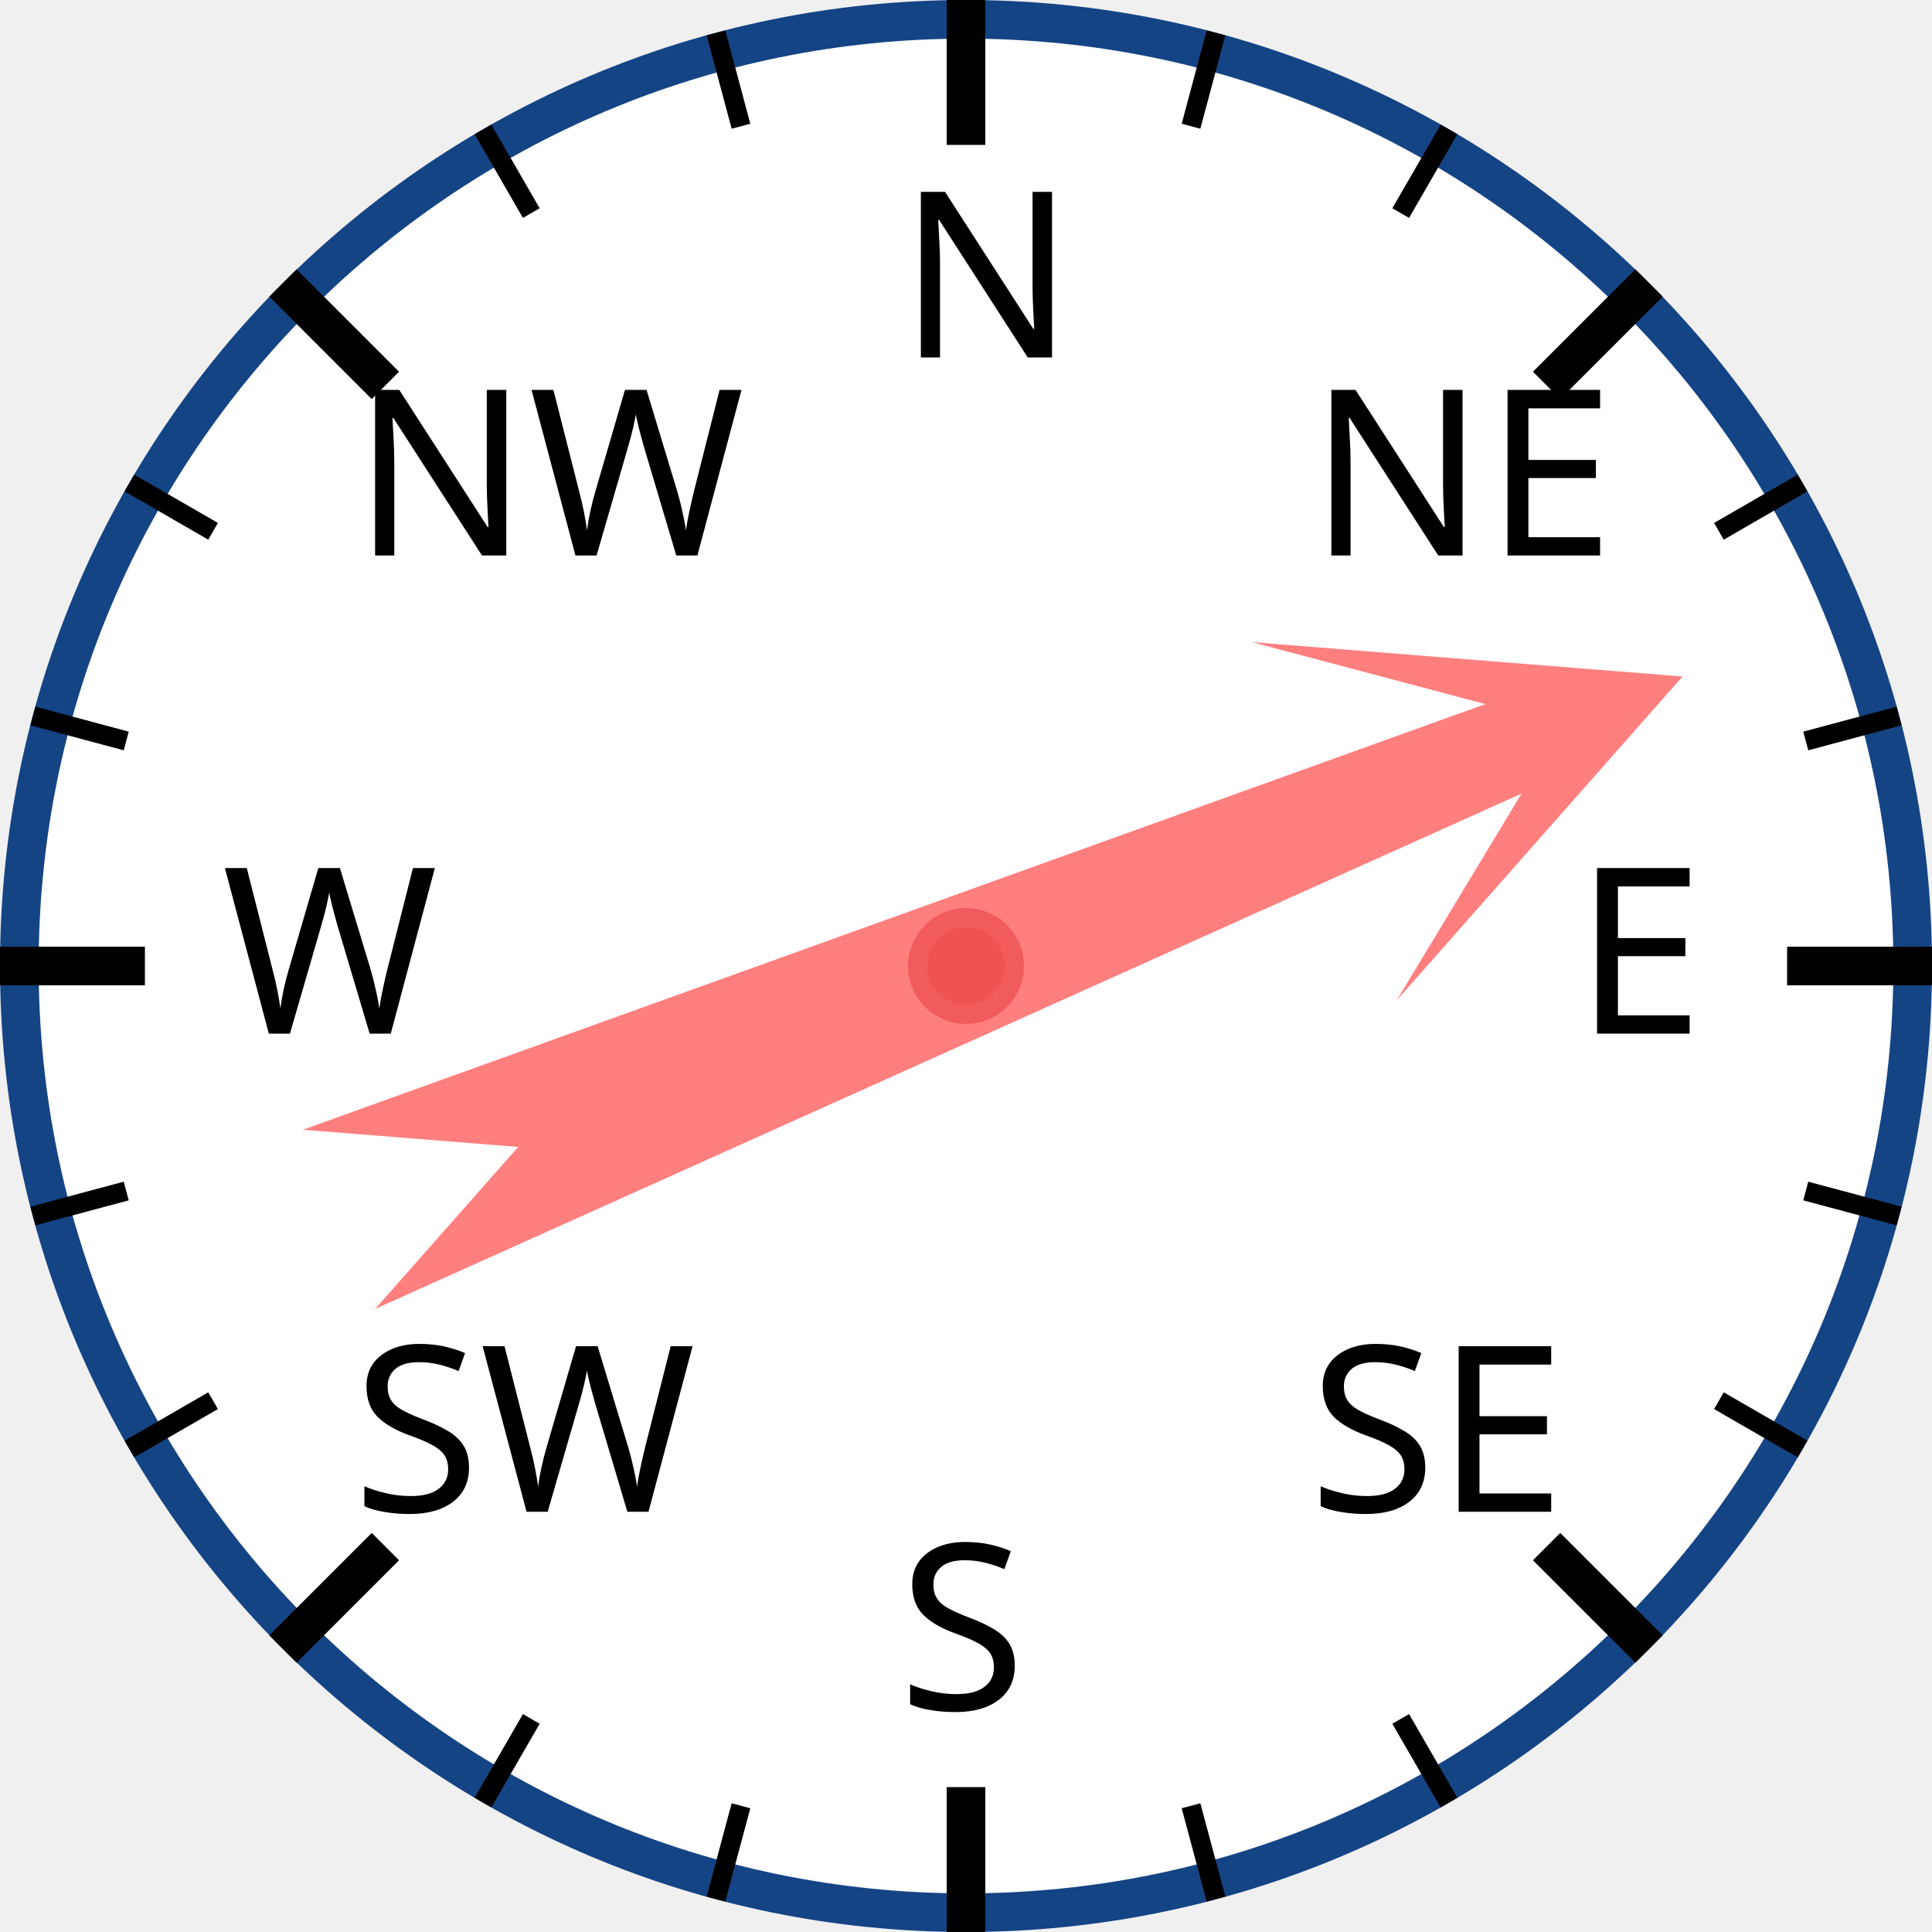
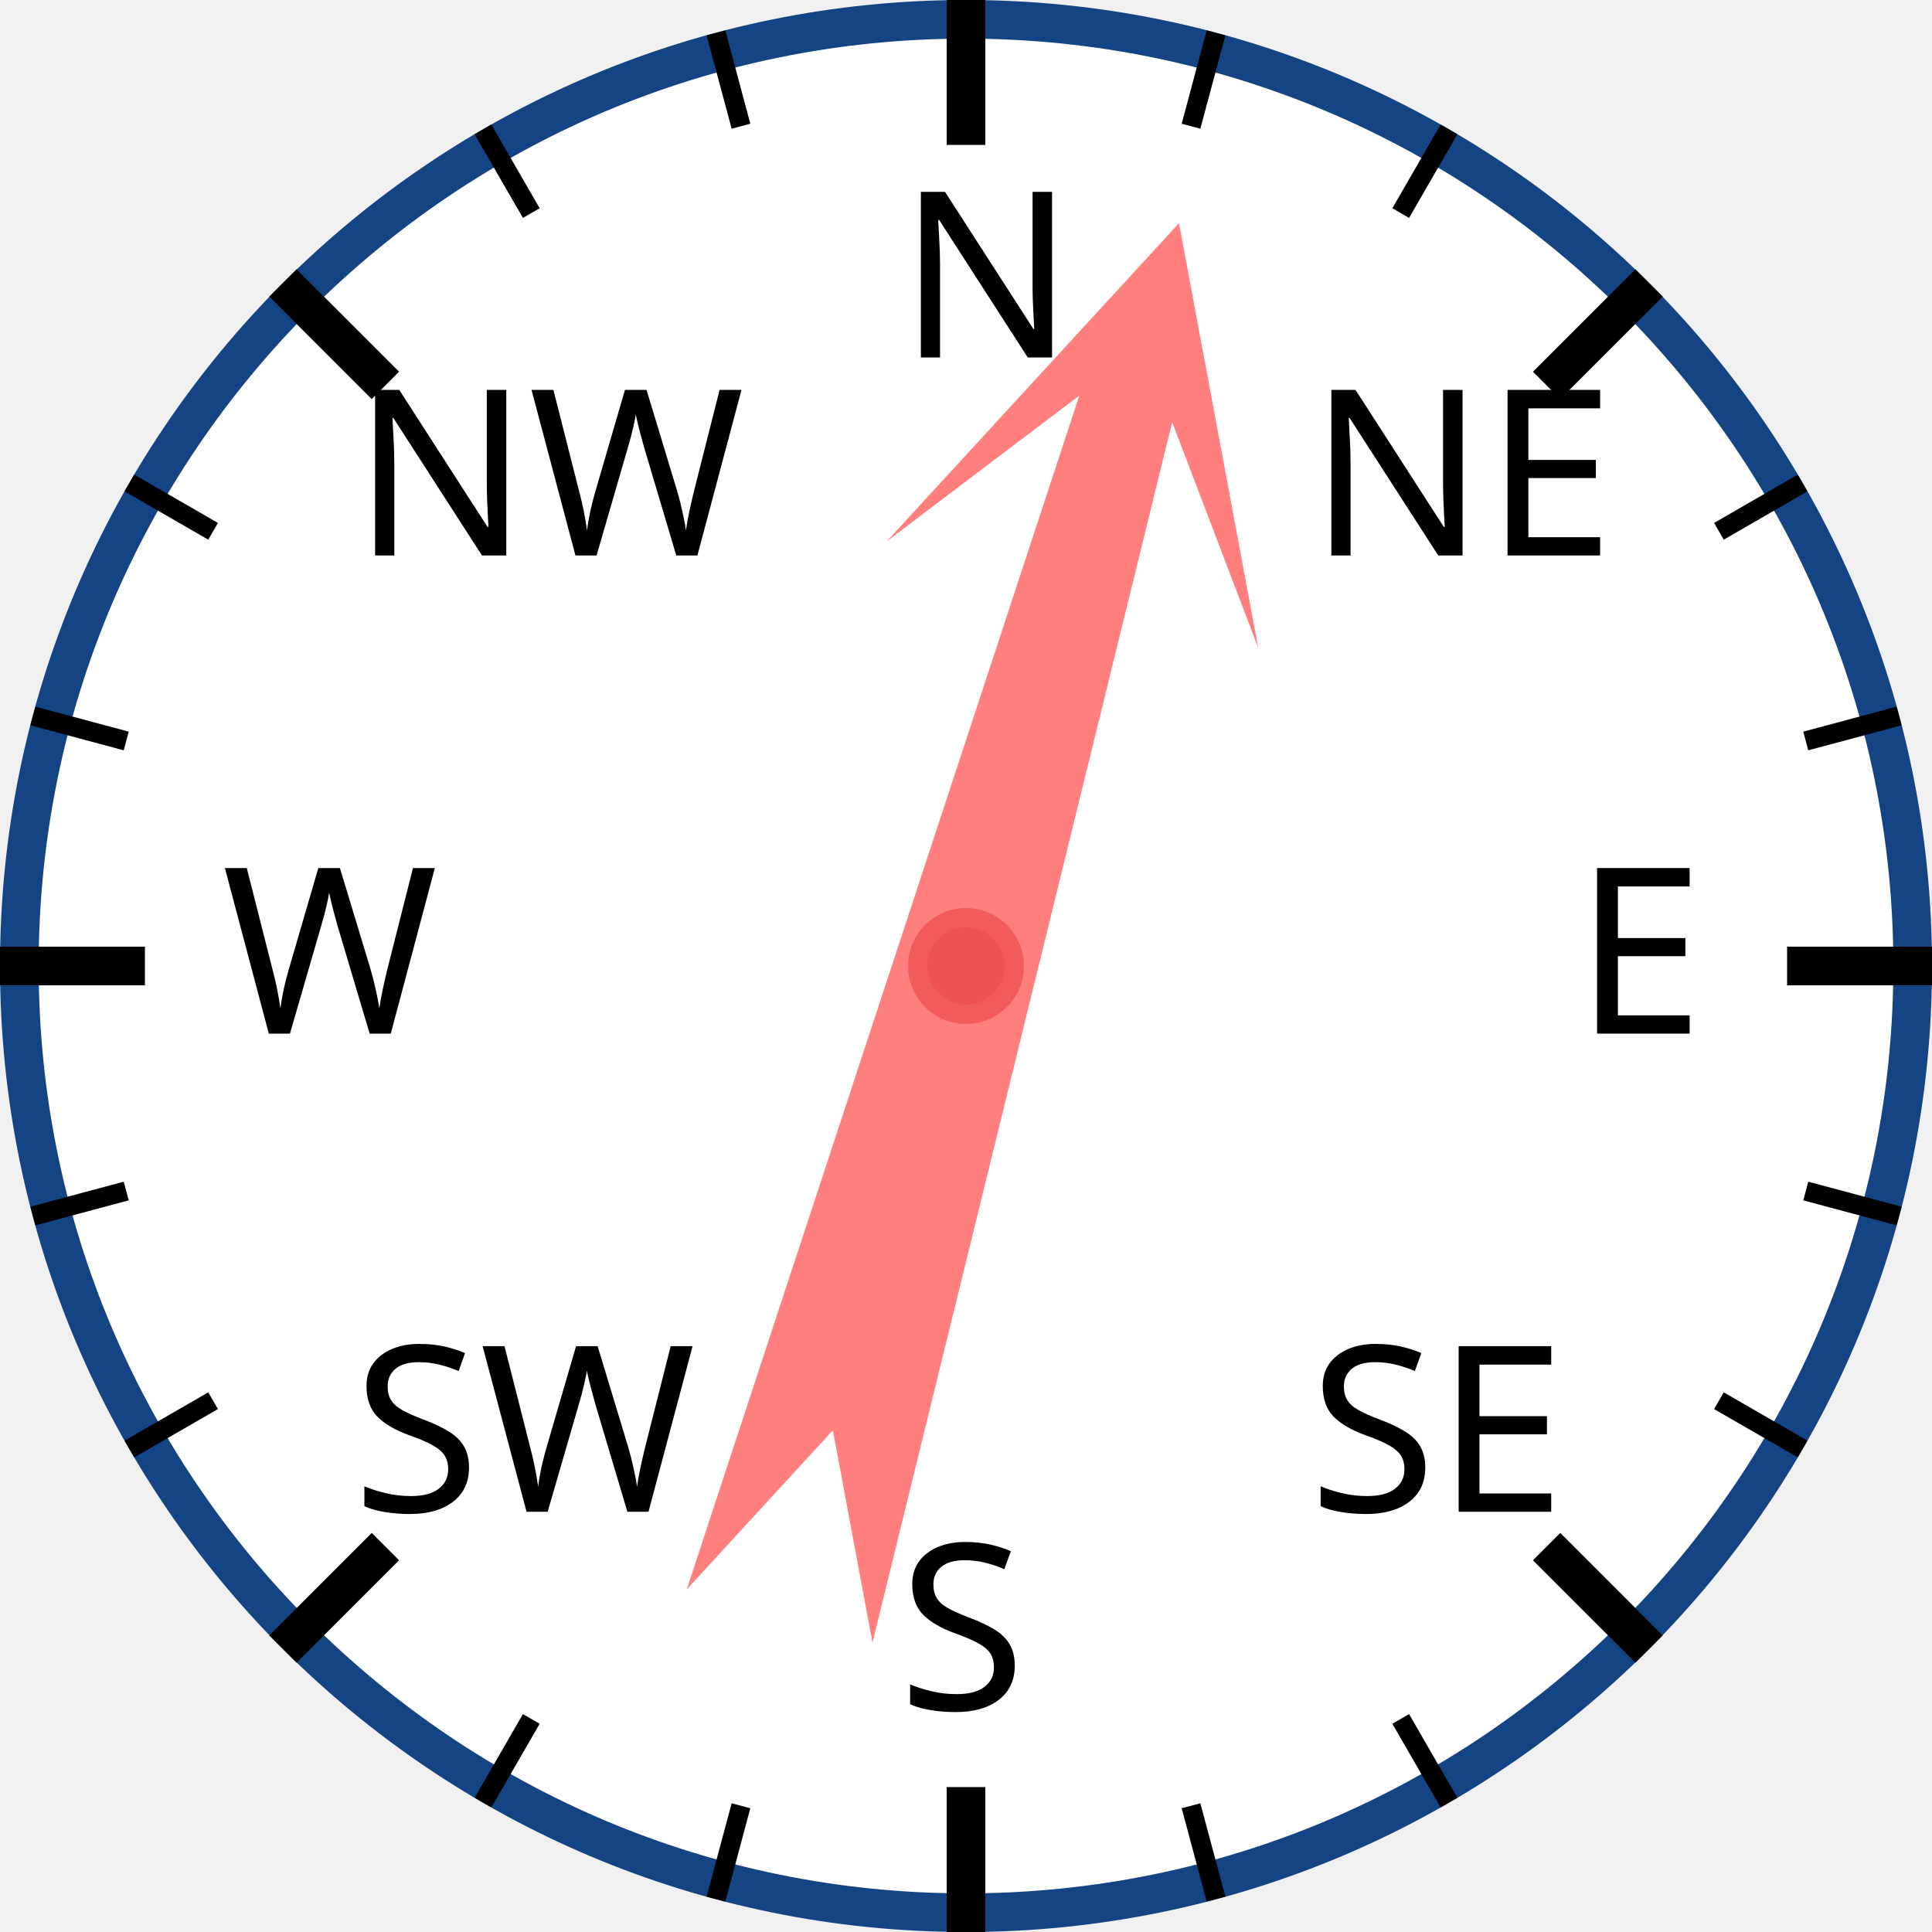
<svg xmlns="http://www.w3.org/2000/svg" width="120px" height="120px" viewBox="0 0 200 200">
  <circle cx="100" cy="100" r="98" style="fill: white; stroke: #154485; stroke-width: 4;" />
  <text x="93.0" y="37.0" style="font-family: sans-serif; font-size: 18pt;">N</text>
  <line x1="100.0" y1="0.0" x2="100.0" y2="15.0" style="stroke: black; stroke-width: 4;" />
  <line x1="74.118" y1="3.407" x2="76.706" y2="13.067" style="stroke: black; stroke-width: 2;" />
  <line x1="50" y1="13.397" x2="55" y2="22.058" style="stroke: black; stroke-width: 2;" />
  <text x="36.503" y="57.503" style="font-family: sans-serif; font-size: 18pt;">NW</text>
  <line x1="29.289" y1="29.289" x2="39.896" y2="39.896" style="stroke: black; stroke-width: 4;" />
  <line x1="13.397" y1="50" x2="22.058" y2="55" style="stroke: black; stroke-width: 2;" />
  <line x1="3.407" y1="74.118" x2="13.067" y2="76.706" style="stroke: black; stroke-width: 2;" />
  <text x="23.0" y="107.0" style="font-family: sans-serif; font-size: 18pt;">W</text>
  <line x1="0.0" y1="100.0" x2="15.0" y2="100.0" style="stroke: black; stroke-width: 4;" />
  <line x1="3.407" y1="125.882" x2="13.067" y2="123.294" style="stroke: black; stroke-width: 2;" />
  <line x1="13.397" y1="150" x2="22.058" y2="145" style="stroke: black; stroke-width: 2;" />
  <text x="36.503" y="156.497" style="font-family: sans-serif; font-size: 18pt;">SW</text>
  <line x1="29.289" y1="170.711" x2="39.896" y2="160.104" style="stroke: black; stroke-width: 4;" />
  <line x1="50" y1="186.603" x2="55" y2="177.942" style="stroke: black; stroke-width: 2;" />
  <line x1="74.118" y1="196.593" x2="76.706" y2="186.933" style="stroke: black; stroke-width: 2;" />
  <text x="93" y="177.0" style="font-family: sans-serif; font-size: 18pt;">S</text>
  <line x1="100" y1="200.0" x2="100" y2="185.0" style="stroke: black; stroke-width: 4;" />
  <line x1="125.882" y1="196.593" x2="123.294" y2="186.933" style="stroke: black; stroke-width: 2;" />
  <line x1="150.0" y1="186.603" x2="145.0" y2="177.942" style="stroke: black; stroke-width: 2;" />
  <text x="135.497" y="156.497" style="font-family: sans-serif; font-size: 18pt;">SE</text>
  <line x1="170.711" y1="170.711" x2="160.104" y2="160.104" style="stroke: black; stroke-width: 4;" />
  <line x1="186.603" y1="150" x2="177.942" y2="145" style="stroke: black; stroke-width: 2;" />
  <line x1="196.593" y1="125.882" x2="186.933" y2="123.294" style="stroke: black; stroke-width: 2;" />
  <text x="163.0" y="107" style="font-family: sans-serif; font-size: 18pt;">E</text>
  <line x1="200.0" y1="100" x2="185.0" y2="100" style="stroke: black; stroke-width: 4;" />
  <line x1="196.593" y1="74.118" x2="186.933" y2="76.706" style="stroke: black; stroke-width: 2;" />
  <line x1="186.603" y1="50" x2="177.942" y2="55" style="stroke: black; stroke-width: 2;" />
  <text x="135.497" y="57.503" style="font-family: sans-serif; font-size: 18pt;">NE</text>
  <line x1="170.711" y1="29.289" x2="160.104" y2="39.896" style="stroke: black; stroke-width: 4;" />
  <line x1="150" y1="13.397" x2="145" y2="22.058" style="stroke: black; stroke-width: 2;" />
  <line x1="125.882" y1="3.407" x2="123.294" y2="13.067" style="stroke: black; stroke-width: 2;" />
-   <polygon points="100 20 120 60 105 40 110 170 100 150 90 170 95 40 80 60" style="fill: red; fill-opacity: 0.5;" transform="rotate(68,100,100)" />
+   <polygon points="100 20 120 60 105 40 110 170 100 150 90 170 95 40 80 60" style="fill: red; fill-opacity: 0.5;" transform="rotate(16,100,100)" />
  <circle cx="100" cy="100" r="5" style="fill: #EE5252; stroke: #F25B5B; stroke-width: 2;" />
</svg>
